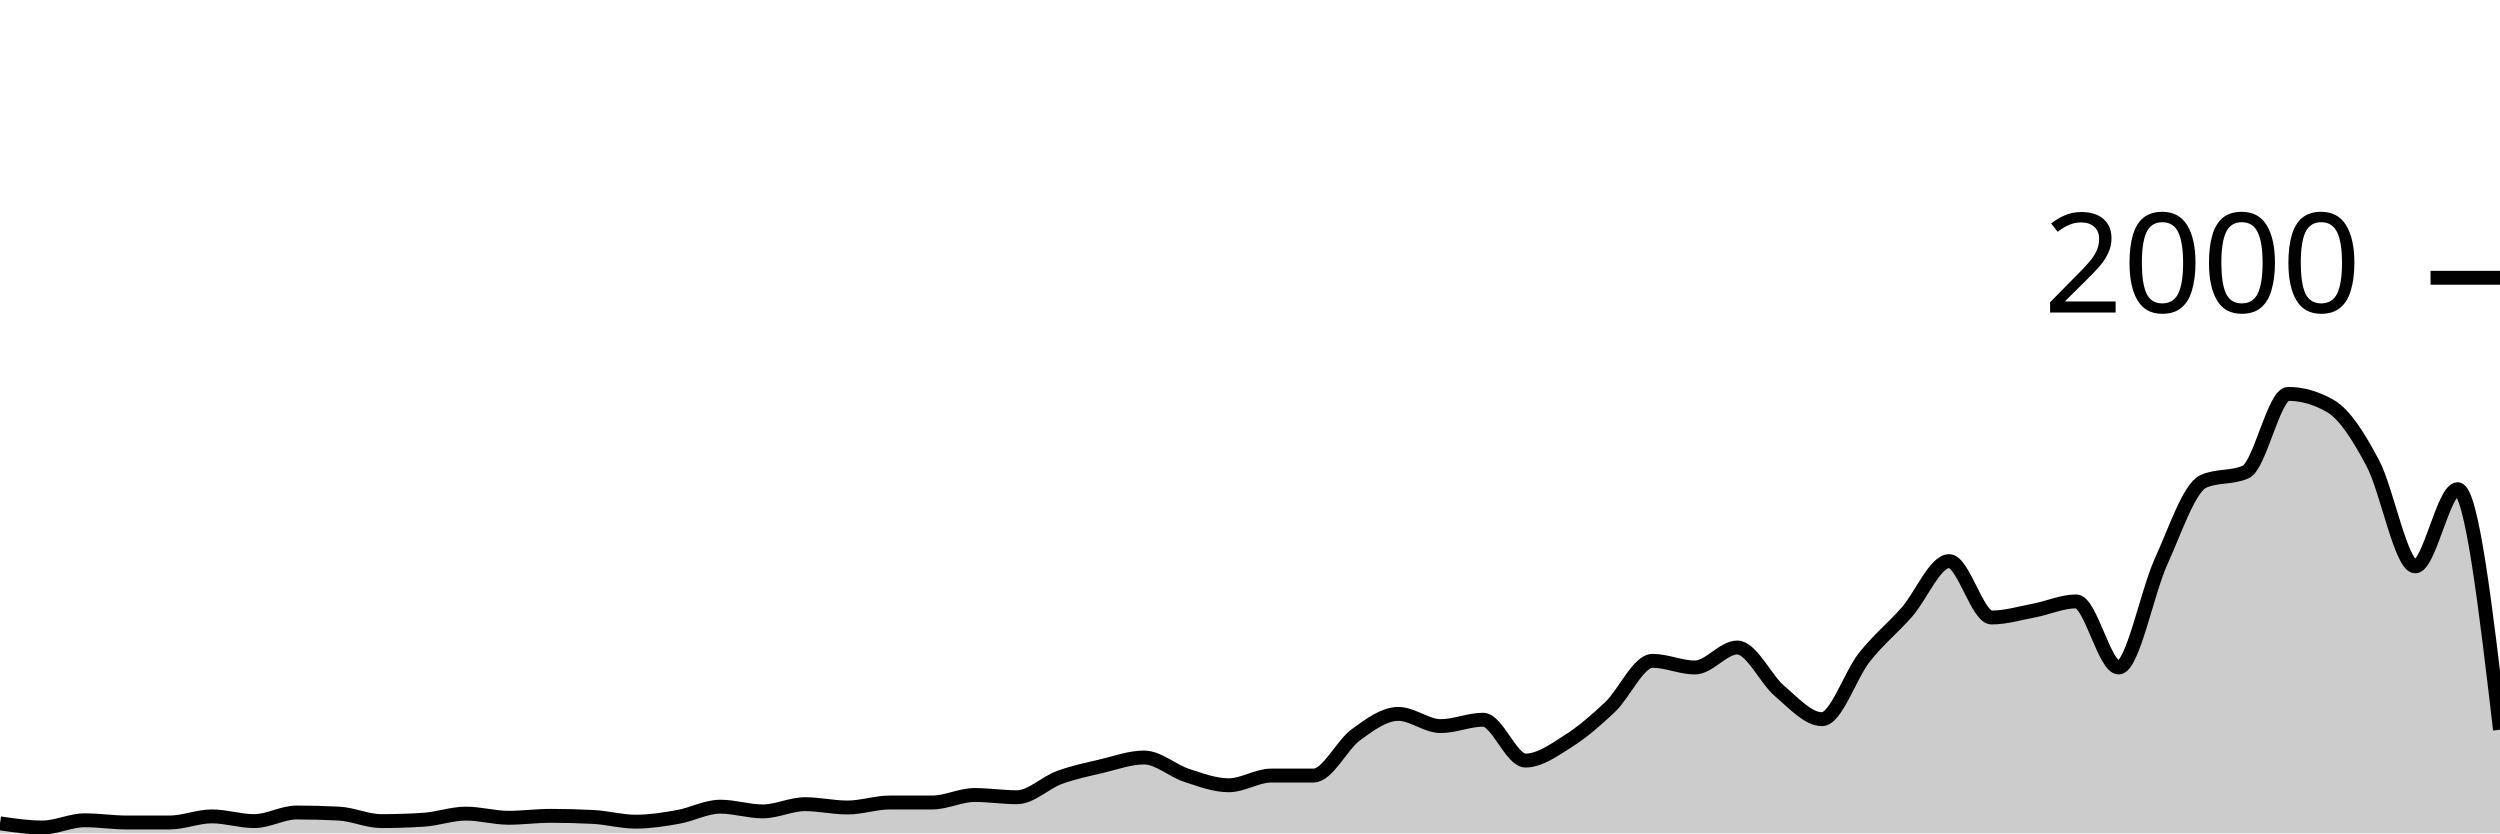
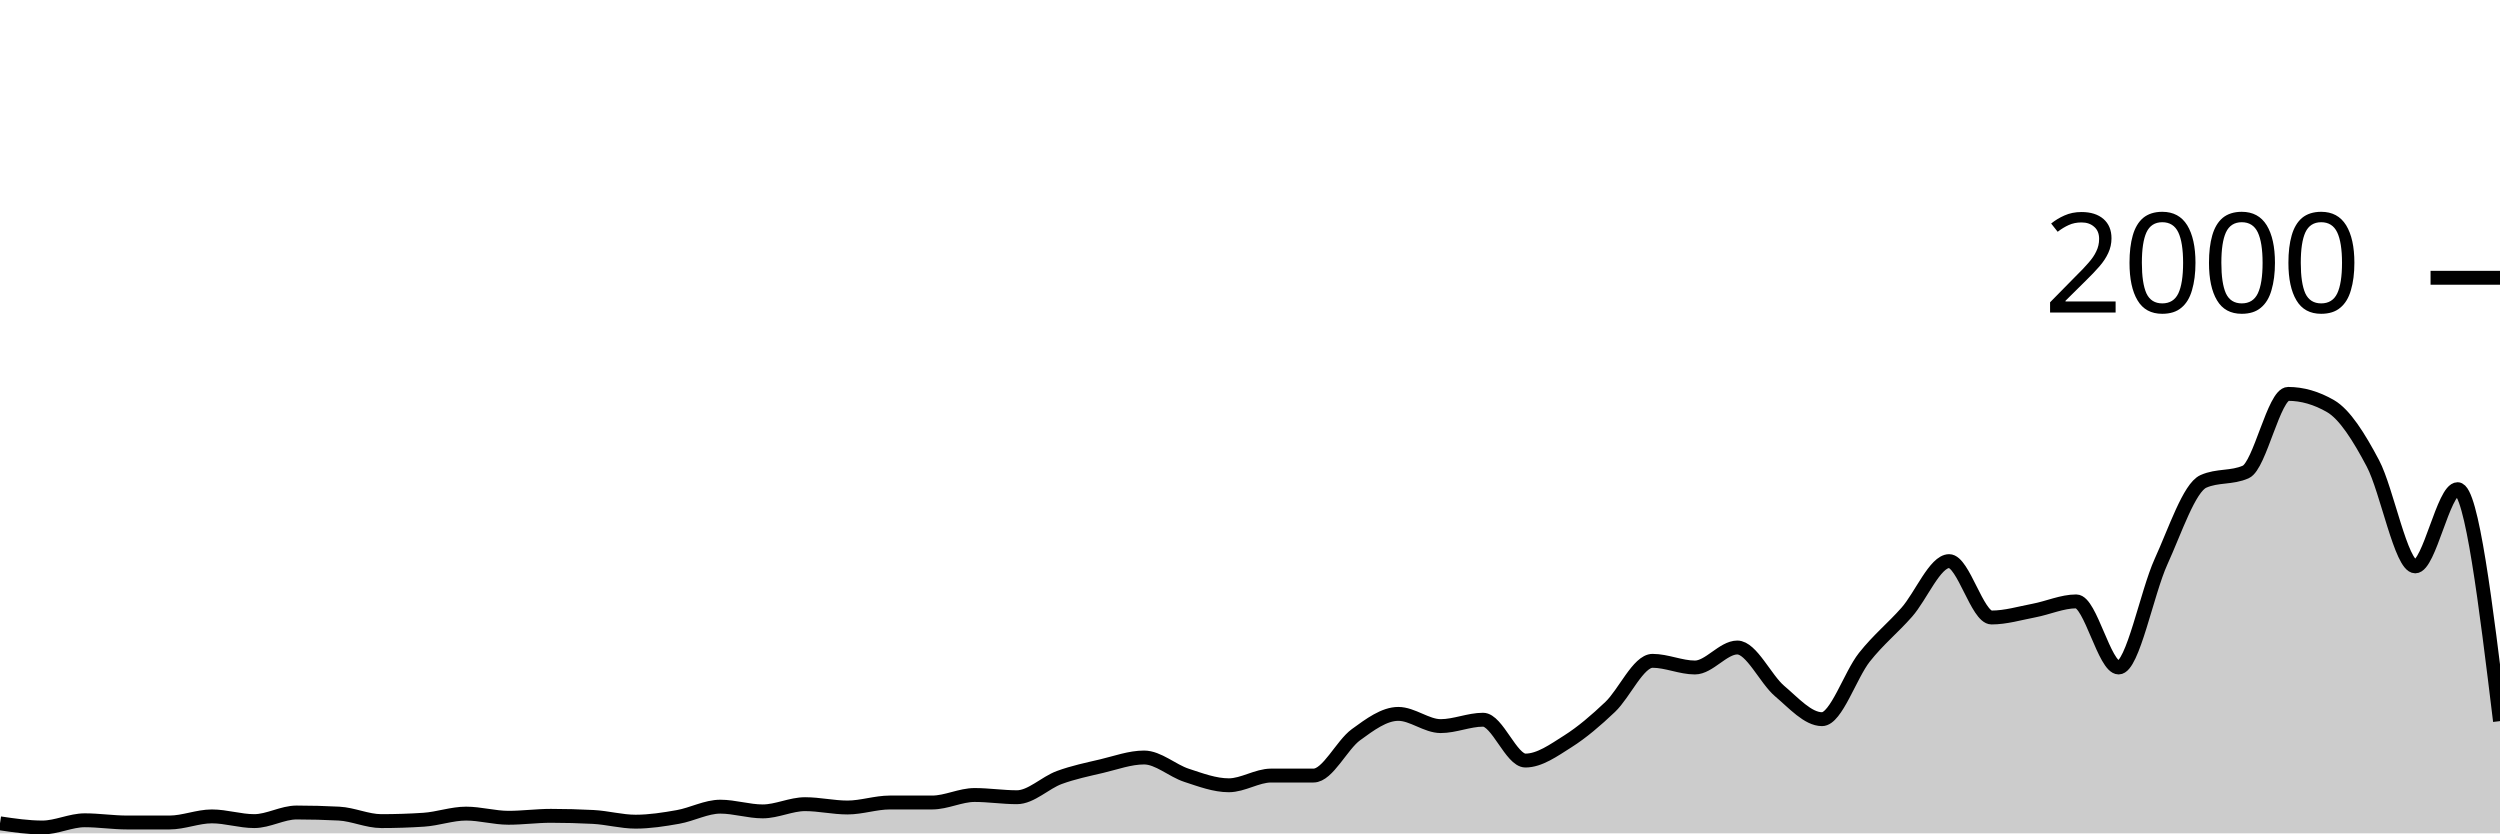
<svg xmlns="http://www.w3.org/2000/svg" viewBox="0 0 180 60">
  <g transform="translate(0,20)">
-     <path class="area" fill="rgba(0, 0, 0, 0.2)" d="M0,39.28C1.017,39.43,2.034,39.58,3.051,39.58C4.068,39.58,5.085,39.06,6.102,39.06C7.119,39.06,8.136,39.22,9.153,39.22C10.169,39.22,11.186,39.22,12.203,39.22C13.22,39.22,14.237,38.78,15.254,38.78C16.271,38.78,17.288,39.12,18.305,39.12C19.322,39.12,20.339,38.5,21.356,38.5C22.373,38.5,23.39,38.527,24.407,38.58C25.424,38.633,26.441,39.12,27.458,39.12C28.475,39.12,29.492,39.087,30.508,39.02C31.525,38.953,32.542,38.58,33.559,38.58C34.576,38.58,35.593,38.88,36.61,38.88C37.627,38.88,38.644,38.74,39.661,38.74C40.678,38.74,41.695,38.767,42.712,38.82C43.729,38.873,44.746,39.16,45.763,39.16C46.78,39.16,47.797,39,48.814,38.82C49.831,38.64,50.847,38.08,51.864,38.08C52.881,38.08,53.898,38.42,54.915,38.42C55.932,38.42,56.949,37.9,57.966,37.9C58.983,37.9,60,38.14,61.017,38.14C62.034,38.14,63.051,37.78,64.068,37.78C65.085,37.78,66.102,37.78,67.119,37.78C68.136,37.78,69.153,37.24,70.169,37.24C71.186,37.24,72.203,37.4,73.22,37.4C74.237,37.4,75.254,36.353,76.271,35.98C77.288,35.607,78.305,35.4,79.322,35.16C80.339,34.92,81.356,34.54,82.373,34.54C83.39,34.54,84.407,35.487,85.424,35.82C86.441,36.153,87.458,36.54,88.475,36.54C89.492,36.54,90.508,35.84,91.525,35.84C92.542,35.84,93.559,35.84,94.576,35.84C95.593,35.84,96.61,33.64,97.627,32.9C98.644,32.16,99.661,31.4,100.678,31.4C101.695,31.4,102.712,32.28,103.729,32.28C104.746,32.28,105.763,31.82,106.78,31.82C107.797,31.82,108.814,34.76,109.831,34.76C110.847,34.76,111.864,34.023,112.881,33.38C113.898,32.737,114.915,31.867,115.932,30.9C116.949,29.933,117.966,27.58,118.983,27.58C120,27.58,121.017,28.06,122.034,28.06C123.051,28.06,124.068,26.62,125.085,26.62C126.102,26.62,127.119,28.9,128.136,29.76C129.153,30.62,130.169,31.78,131.186,31.78C132.203,31.78,133.22,28.603,134.237,27.32C135.254,26.037,136.271,25.233,137.288,24.08C138.305,22.927,139.322,20.4,140.339,20.4C141.356,20.4,142.373,24.46,143.39,24.46C144.407,24.46,145.424,24.153,146.441,23.96C147.458,23.767,148.475,23.3,149.492,23.3C150.508,23.3,151.525,28.06,152.542,28.06C153.559,28.06,154.576,22.673,155.593,20.44C156.61,18.207,157.627,15.113,158.644,14.66C159.661,14.207,160.678,14.433,161.695,13.98C162.712,13.527,163.729,8.36,164.746,8.36C165.763,8.36,166.78,8.653,167.797,9.24C168.814,9.827,169.831,11.437,170.847,13.36C171.864,15.283,172.881,20.78,173.898,20.78C174.915,20.78,175.932,15.22,176.949,15.22C177.966,15.22,178.983,23.88,180,32.54L180,40C178.983,40,177.966,40,176.949,40C175.932,40,174.915,40,173.898,40C172.881,40,171.864,40,170.847,40C169.831,40,168.814,40,167.797,40C166.78,40,165.763,40,164.746,40C163.729,40,162.712,40,161.695,40C160.678,40,159.661,40,158.644,40C157.627,40,156.61,40,155.593,40C154.576,40,153.559,40,152.542,40C151.525,40,150.508,40,149.492,40C148.475,40,147.458,40,146.441,40C145.424,40,144.407,40,143.39,40C142.373,40,141.356,40,140.339,40C139.322,40,138.305,40,137.288,40C136.271,40,135.254,40,134.237,40C133.22,40,132.203,40,131.186,40C130.169,40,129.153,40,128.136,40C127.119,40,126.102,40,125.085,40C124.068,40,123.051,40,122.034,40C121.017,40,120,40,118.983,40C117.966,40,116.949,40,115.932,40C114.915,40,113.898,40,112.881,40C111.864,40,110.847,40,109.831,40C108.814,40,107.797,40,106.78,40C105.763,40,104.746,40,103.729,40C102.712,40,101.695,40,100.678,40C99.661,40,98.644,40,97.627,40C96.61,40,95.593,40,94.576,40C93.559,40,92.542,40,91.525,40C90.508,40,89.492,40,88.475,40C87.458,40,86.441,40,85.424,40C84.407,40,83.39,40,82.373,40C81.356,40,80.339,40,79.322,40C78.305,40,77.288,40,76.271,40C75.254,40,74.237,40,73.22,40C72.203,40,71.186,40,70.169,40C69.153,40,68.136,40,67.119,40C66.102,40,65.085,40,64.068,40C63.051,40,62.034,40,61.017,40C60,40,58.983,40,57.966,40C56.949,40,55.932,40,54.915,40C53.898,40,52.881,40,51.864,40C50.847,40,49.831,40,48.814,40C47.797,40,46.78,40,45.763,40C44.746,40,43.729,40,42.712,40C41.695,40,40.678,40,39.661,40C38.644,40,37.627,40,36.61,40C35.593,40,34.576,40,33.559,40C32.542,40,31.525,40,30.508,40C29.492,40,28.475,40,27.458,40C26.441,40,25.424,40,24.407,40C23.39,40,22.373,40,21.356,40C20.339,40,19.322,40,18.305,40C17.288,40,16.271,40,15.254,40C14.237,40,13.22,40,12.203,40C11.186,40,10.169,40,9.153,40C8.136,40,7.119,40,6.102,40C5.085,40,4.068,40,3.051,40C2.034,40,1.017,40,0,40Z" />
-     <path class="line" stroke="black" fill="none" d="M0,39.28C1.017,39.43,2.034,39.58,3.051,39.58C4.068,39.58,5.085,39.06,6.102,39.06C7.119,39.06,8.136,39.22,9.153,39.22C10.169,39.22,11.186,39.22,12.203,39.22C13.22,39.22,14.237,38.78,15.254,38.78C16.271,38.78,17.288,39.12,18.305,39.12C19.322,39.12,20.339,38.5,21.356,38.5C22.373,38.5,23.39,38.527,24.407,38.58C25.424,38.633,26.441,39.12,27.458,39.12C28.475,39.12,29.492,39.087,30.508,39.02C31.525,38.953,32.542,38.58,33.559,38.58C34.576,38.58,35.593,38.88,36.61,38.88C37.627,38.88,38.644,38.74,39.661,38.74C40.678,38.74,41.695,38.767,42.712,38.82C43.729,38.873,44.746,39.16,45.763,39.16C46.78,39.16,47.797,39,48.814,38.82C49.831,38.64,50.847,38.08,51.864,38.08C52.881,38.08,53.898,38.42,54.915,38.42C55.932,38.42,56.949,37.9,57.966,37.9C58.983,37.9,60,38.14,61.017,38.14C62.034,38.14,63.051,37.78,64.068,37.78C65.085,37.78,66.102,37.78,67.119,37.78C68.136,37.78,69.153,37.24,70.169,37.24C71.186,37.24,72.203,37.4,73.22,37.4C74.237,37.4,75.254,36.353,76.271,35.98C77.288,35.607,78.305,35.4,79.322,35.16C80.339,34.92,81.356,34.54,82.373,34.54C83.39,34.54,84.407,35.487,85.424,35.82C86.441,36.153,87.458,36.54,88.475,36.54C89.492,36.54,90.508,35.84,91.525,35.84C92.542,35.84,93.559,35.84,94.576,35.84C95.593,35.84,96.61,33.64,97.627,32.9C98.644,32.16,99.661,31.4,100.678,31.4C101.695,31.4,102.712,32.28,103.729,32.28C104.746,32.28,105.763,31.82,106.78,31.82C107.797,31.82,108.814,34.76,109.831,34.76C110.847,34.76,111.864,34.023,112.881,33.38C113.898,32.737,114.915,31.867,115.932,30.9C116.949,29.933,117.966,27.58,118.983,27.58C120,27.58,121.017,28.06,122.034,28.06C123.051,28.06,124.068,26.62,125.085,26.62C126.102,26.62,127.119,28.9,128.136,29.76C129.153,30.62,130.169,31.78,131.186,31.78C132.203,31.78,133.22,28.603,134.237,27.32C135.254,26.037,136.271,25.233,137.288,24.08C138.305,22.927,139.322,20.4,140.339,20.4C141.356,20.4,142.373,24.46,143.39,24.46C144.407,24.46,145.424,24.153,146.441,23.96C147.458,23.767,148.475,23.3,149.492,23.3C150.508,23.3,151.525,28.06,152.542,28.06C153.559,28.06,154.576,22.673,155.593,20.44C156.61,18.207,157.627,15.113,158.644,14.66C159.661,14.207,160.678,14.433,161.695,13.98C162.712,13.527,163.729,8.36,164.746,8.36C165.763,8.36,166.78,8.653,167.797,9.24C168.814,9.827,169.831,11.437,170.847,13.36C171.864,15.283,172.881,20.78,173.898,20.78C174.915,20.78,175.932,15.22,176.949,15.22C177.966,15.22,178.983,23.88,180,32.54" />
+     <path class="area" fill="rgba(0, 0, 0, 0.2)" d="M0,39.28C1.017,39.43,2.034,39.58,3.051,39.58C4.068,39.58,5.085,39.06,6.102,39.06C7.119,39.06,8.136,39.22,9.153,39.22C10.169,39.22,11.186,39.22,12.203,39.22C13.22,39.22,14.237,38.78,15.254,38.78C16.271,38.78,17.288,39.12,18.305,39.12C19.322,39.12,20.339,38.5,21.356,38.5C22.373,38.5,23.39,38.527,24.407,38.58C25.424,38.633,26.441,39.12,27.458,39.12C28.475,39.12,29.492,39.087,30.508,39.02C31.525,38.953,32.542,38.58,33.559,38.58C34.576,38.58,35.593,38.88,36.61,38.88C37.627,38.88,38.644,38.74,39.661,38.74C40.678,38.74,41.695,38.767,42.712,38.82C43.729,38.873,44.746,39.16,45.763,39.16C46.78,39.16,47.797,39,48.814,38.82C49.831,38.64,50.847,38.08,51.864,38.08C52.881,38.08,53.898,38.42,54.915,38.42C55.932,38.42,56.949,37.9,57.966,37.9C58.983,37.9,60,38.14,61.017,38.14C62.034,38.14,63.051,37.78,64.068,37.78C65.085,37.78,66.102,37.78,67.119,37.78C68.136,37.78,69.153,37.24,70.169,37.24C71.186,37.24,72.203,37.4,73.22,37.4C74.237,37.4,75.254,36.353,76.271,35.98C77.288,35.607,78.305,35.4,79.322,35.16C80.339,34.92,81.356,34.54,82.373,34.54C83.39,34.54,84.407,35.487,85.424,35.82C86.441,36.153,87.458,36.54,88.475,36.54C89.492,36.54,90.508,35.84,91.525,35.84C92.542,35.84,93.559,35.84,94.576,35.84C95.593,35.84,96.61,33.64,97.627,32.9C98.644,32.16,99.661,31.4,100.678,31.4C101.695,31.4,102.712,32.28,103.729,32.28C104.746,32.28,105.763,31.82,106.78,31.82C107.797,31.82,108.814,34.76,109.831,34.76C110.847,34.76,111.864,34.023,112.881,33.38C113.898,32.737,114.915,31.867,115.932,30.9C116.949,29.933,117.966,27.58,118.983,27.58C120,27.58,121.017,28.06,122.034,28.06C123.051,28.06,124.068,26.62,125.085,26.62C126.102,26.62,127.119,28.9,128.136,29.76C129.153,30.62,130.169,31.78,131.186,31.78C132.203,31.78,133.22,28.603,134.237,27.32C135.254,26.037,136.271,25.233,137.288,24.08C138.305,22.927,139.322,20.4,140.339,20.4C141.356,20.4,142.373,24.46,143.39,24.46C144.407,24.46,145.424,24.153,146.441,23.96C147.458,23.767,148.475,23.3,149.492,23.3C150.508,23.3,151.525,28.06,152.542,28.06C153.559,28.06,154.576,22.673,155.593,20.44C156.61,18.207,157.627,15.113,158.644,14.66C159.661,14.207,160.678,14.433,161.695,13.98C162.712,13.527,163.729,8.36,164.746,8.36C165.763,8.36,166.78,8.653,167.797,9.24C168.814,9.827,169.831,11.437,170.847,13.36C171.864,15.283,172.881,20.78,173.898,20.78C174.915,20.78,175.932,15.22,176.949,15.22C177.966,15.22,178.983,23.57,180,31.92L180,40C178.983,40,177.966,40,176.949,40C175.932,40,174.915,40,173.898,40C172.881,40,171.864,40,170.847,40C169.831,40,168.814,40,167.797,40C166.78,40,165.763,40,164.746,40C163.729,40,162.712,40,161.695,40C160.678,40,159.661,40,158.644,40C157.627,40,156.61,40,155.593,40C154.576,40,153.559,40,152.542,40C151.525,40,150.508,40,149.492,40C148.475,40,147.458,40,146.441,40C145.424,40,144.407,40,143.39,40C142.373,40,141.356,40,140.339,40C139.322,40,138.305,40,137.288,40C136.271,40,135.254,40,134.237,40C133.22,40,132.203,40,131.186,40C130.169,40,129.153,40,128.136,40C127.119,40,126.102,40,125.085,40C124.068,40,123.051,40,122.034,40C121.017,40,120,40,118.983,40C117.966,40,116.949,40,115.932,40C114.915,40,113.898,40,112.881,40C111.864,40,110.847,40,109.831,40C108.814,40,107.797,40,106.78,40C105.763,40,104.746,40,103.729,40C102.712,40,101.695,40,100.678,40C99.661,40,98.644,40,97.627,40C96.61,40,95.593,40,94.576,40C93.559,40,92.542,40,91.525,40C90.508,40,89.492,40,88.475,40C87.458,40,86.441,40,85.424,40C84.407,40,83.39,40,82.373,40C81.356,40,80.339,40,79.322,40C78.305,40,77.288,40,76.271,40C75.254,40,74.237,40,73.22,40C72.203,40,71.186,40,70.169,40C69.153,40,68.136,40,67.119,40C66.102,40,65.085,40,64.068,40C63.051,40,62.034,40,61.017,40C60,40,58.983,40,57.966,40C56.949,40,55.932,40,54.915,40C53.898,40,52.881,40,51.864,40C50.847,40,49.831,40,48.814,40C47.797,40,46.78,40,45.763,40C44.746,40,43.729,40,42.712,40C41.695,40,40.678,40,39.661,40C38.644,40,37.627,40,36.61,40C35.593,40,34.576,40,33.559,40C32.542,40,31.525,40,30.508,40C29.492,40,28.475,40,27.458,40C26.441,40,25.424,40,24.407,40C23.39,40,22.373,40,21.356,40C20.339,40,19.322,40,18.305,40C17.288,40,16.271,40,15.254,40C14.237,40,13.22,40,12.203,40C11.186,40,10.169,40,9.153,40C8.136,40,7.119,40,6.102,40C5.085,40,4.068,40,3.051,40C2.034,40,1.017,40,0,40Z" />
+     <path class="line" stroke="black" fill="none" d="M0,39.28C1.017,39.43,2.034,39.58,3.051,39.58C4.068,39.58,5.085,39.06,6.102,39.06C7.119,39.06,8.136,39.22,9.153,39.22C10.169,39.22,11.186,39.22,12.203,39.22C13.22,39.22,14.237,38.78,15.254,38.78C16.271,38.78,17.288,39.12,18.305,39.12C19.322,39.12,20.339,38.5,21.356,38.5C22.373,38.5,23.39,38.527,24.407,38.58C25.424,38.633,26.441,39.12,27.458,39.12C28.475,39.12,29.492,39.087,30.508,39.02C31.525,38.953,32.542,38.58,33.559,38.58C34.576,38.58,35.593,38.88,36.61,38.88C37.627,38.88,38.644,38.74,39.661,38.74C40.678,38.74,41.695,38.767,42.712,38.82C43.729,38.873,44.746,39.16,45.763,39.16C46.78,39.16,47.797,39,48.814,38.82C49.831,38.64,50.847,38.08,51.864,38.08C52.881,38.08,53.898,38.42,54.915,38.42C55.932,38.42,56.949,37.9,57.966,37.9C58.983,37.9,60,38.14,61.017,38.14C62.034,38.14,63.051,37.78,64.068,37.78C65.085,37.78,66.102,37.78,67.119,37.78C68.136,37.78,69.153,37.24,70.169,37.24C71.186,37.24,72.203,37.4,73.22,37.4C74.237,37.4,75.254,36.353,76.271,35.98C77.288,35.607,78.305,35.4,79.322,35.16C80.339,34.92,81.356,34.54,82.373,34.54C83.39,34.54,84.407,35.487,85.424,35.82C86.441,36.153,87.458,36.54,88.475,36.54C89.492,36.54,90.508,35.84,91.525,35.84C92.542,35.84,93.559,35.84,94.576,35.84C95.593,35.84,96.61,33.64,97.627,32.9C98.644,32.16,99.661,31.4,100.678,31.4C101.695,31.4,102.712,32.28,103.729,32.28C104.746,32.28,105.763,31.82,106.78,31.82C107.797,31.82,108.814,34.76,109.831,34.76C110.847,34.76,111.864,34.023,112.881,33.38C113.898,32.737,114.915,31.867,115.932,30.9C116.949,29.933,117.966,27.58,118.983,27.58C120,27.58,121.017,28.06,122.034,28.06C123.051,28.06,124.068,26.62,125.085,26.62C126.102,26.62,127.119,28.9,128.136,29.76C129.153,30.62,130.169,31.78,131.186,31.78C132.203,31.78,133.22,28.603,134.237,27.32C135.254,26.037,136.271,25.233,137.288,24.08C138.305,22.927,139.322,20.4,140.339,20.4C141.356,20.4,142.373,24.46,143.39,24.46C144.407,24.46,145.424,24.153,146.441,23.96C147.458,23.767,148.475,23.3,149.492,23.3C150.508,23.3,151.525,28.06,152.542,28.06C153.559,28.06,154.576,22.673,155.593,20.44C156.61,18.207,157.627,15.113,158.644,14.66C159.661,14.207,160.678,14.433,161.695,13.98C162.712,13.527,163.729,8.36,164.746,8.36C165.763,8.36,166.78,8.653,167.797,9.24C168.814,9.827,169.831,11.437,170.847,13.36C171.864,15.283,172.881,20.78,173.898,20.78C174.915,20.78,175.932,15.22,176.949,15.22C177.966,15.22,178.983,23.57,180,31.92" />
    <path class="axis-ceiling" stroke-width="1" stroke="black" fill="none" d="M175,0L180,0" />
    <text class="axis-ceiling-label" font-family="sans-serif" text-anchor="end" font-size="10px" x="170" y="2.5">2000</text>
  </g>
</svg>
